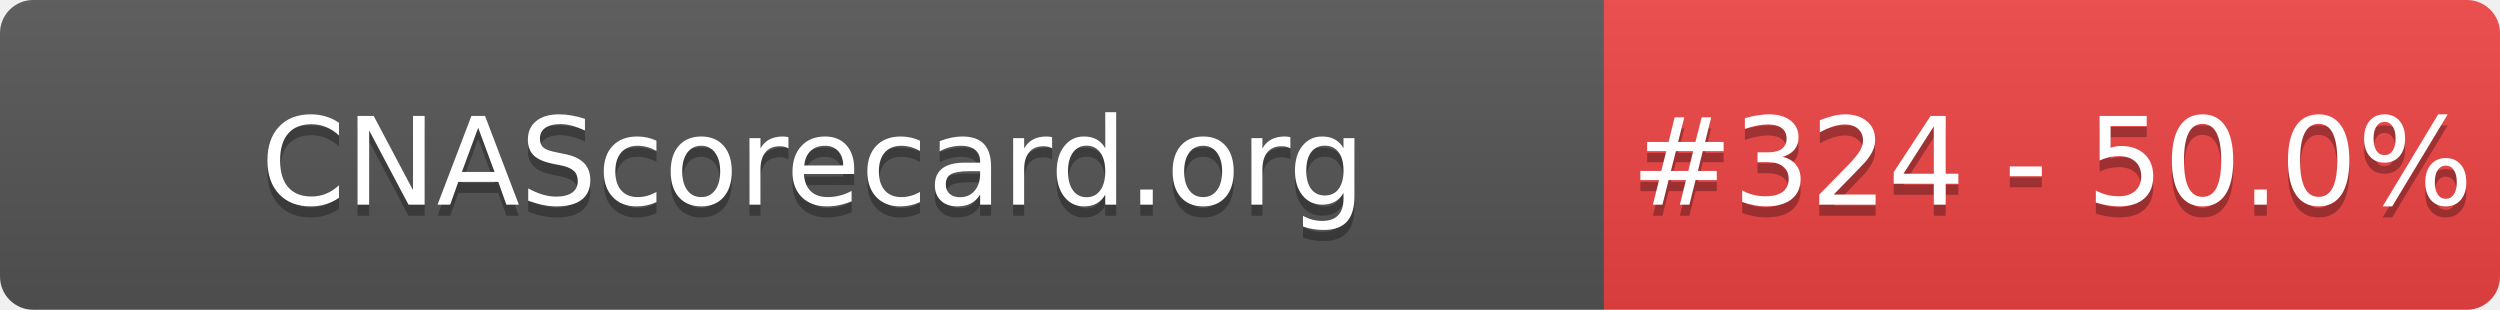
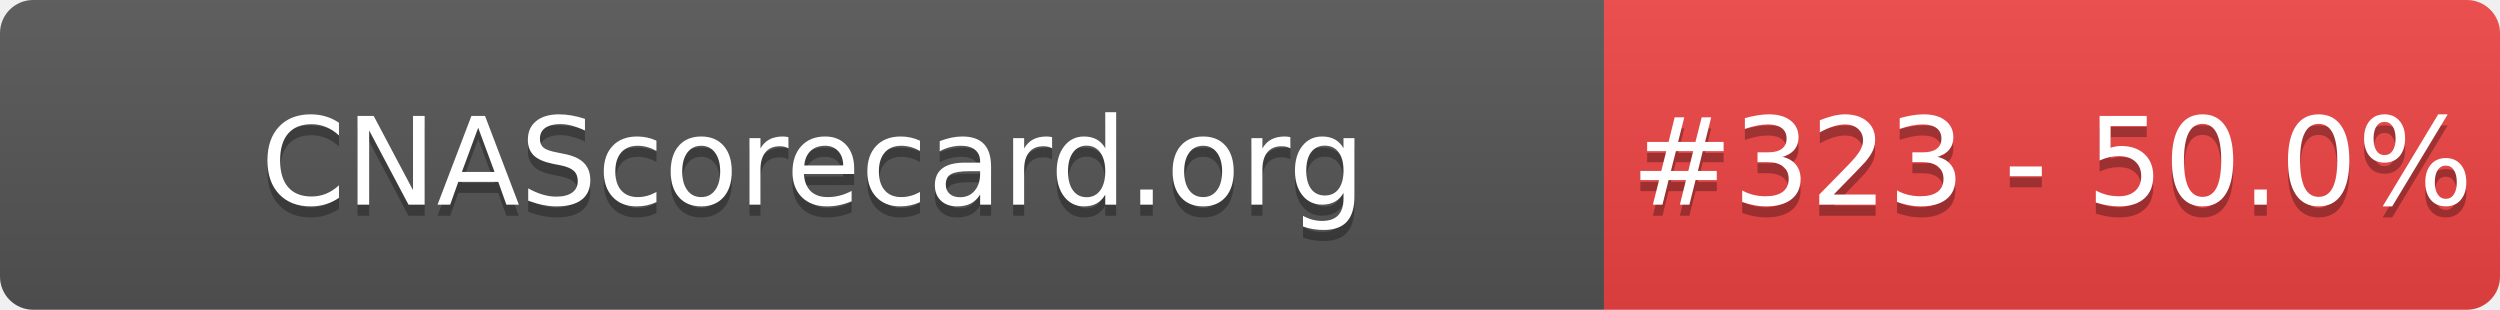
- <svg xmlns="http://www.w3.org/2000/svg" width="226" height="28" role="img" aria-label="CNAScorecard.org: #324 - 50.0%">
+ <svg xmlns="http://www.w3.org/2000/svg" width="226" height="28" role="img" aria-label="CNAScorecard.org: #323 - 50.0%">
  <linearGradient id="s" x2="0" y2="100%">
    <stop offset="0" stop-color="#bbb" stop-opacity=".1" />
    <stop offset="1" stop-opacity=".1" />
  </linearGradient>
  <clipPath id="r">
    <rect width="226" height="28" rx="3" fill="#fff" />
  </clipPath>
  <g clip-path="url(#r)">
    <rect width="145" height="28" fill="#555" />
    <rect x="145" width="81" height="28" fill="#EF4444" />
    <rect width="226" height="28" fill="url(#s)" />
  </g>
  <g fill="#fff" text-anchor="middle" font-family="Verdana,Geneva,DejaVu Sans,sans-serif" text-rendering="geometricPrecision" font-size="110">
    <text aria-hidden="true" x="735" y="195" fill="#010101" fill-opacity=".3" transform="scale(.1)" textLength="1350">CNAScorecard.org</text>
    <text x="735" y="185" transform="scale(.1)" fill="#fff" textLength="1350">CNAScorecard.org</text>
-     <text aria-hidden="true" x="1855" y="195" fill="#010101" fill-opacity=".3" transform="scale(.1)" textLength="660">#324 - 50.0%</text>
-     <text x="1855" y="185" transform="scale(.1)" fill="#fff" textLength="660">#324 - 50.0%</text>
+     <text aria-hidden="true" x="1855" y="195" fill="#010101" fill-opacity=".3" transform="scale(.1)" textLength="660">#323 - 50.0%</text>
+     <text x="1855" y="185" transform="scale(.1)" fill="#fff" textLength="660">#323 - 50.0%</text>
  </g>
</svg>
